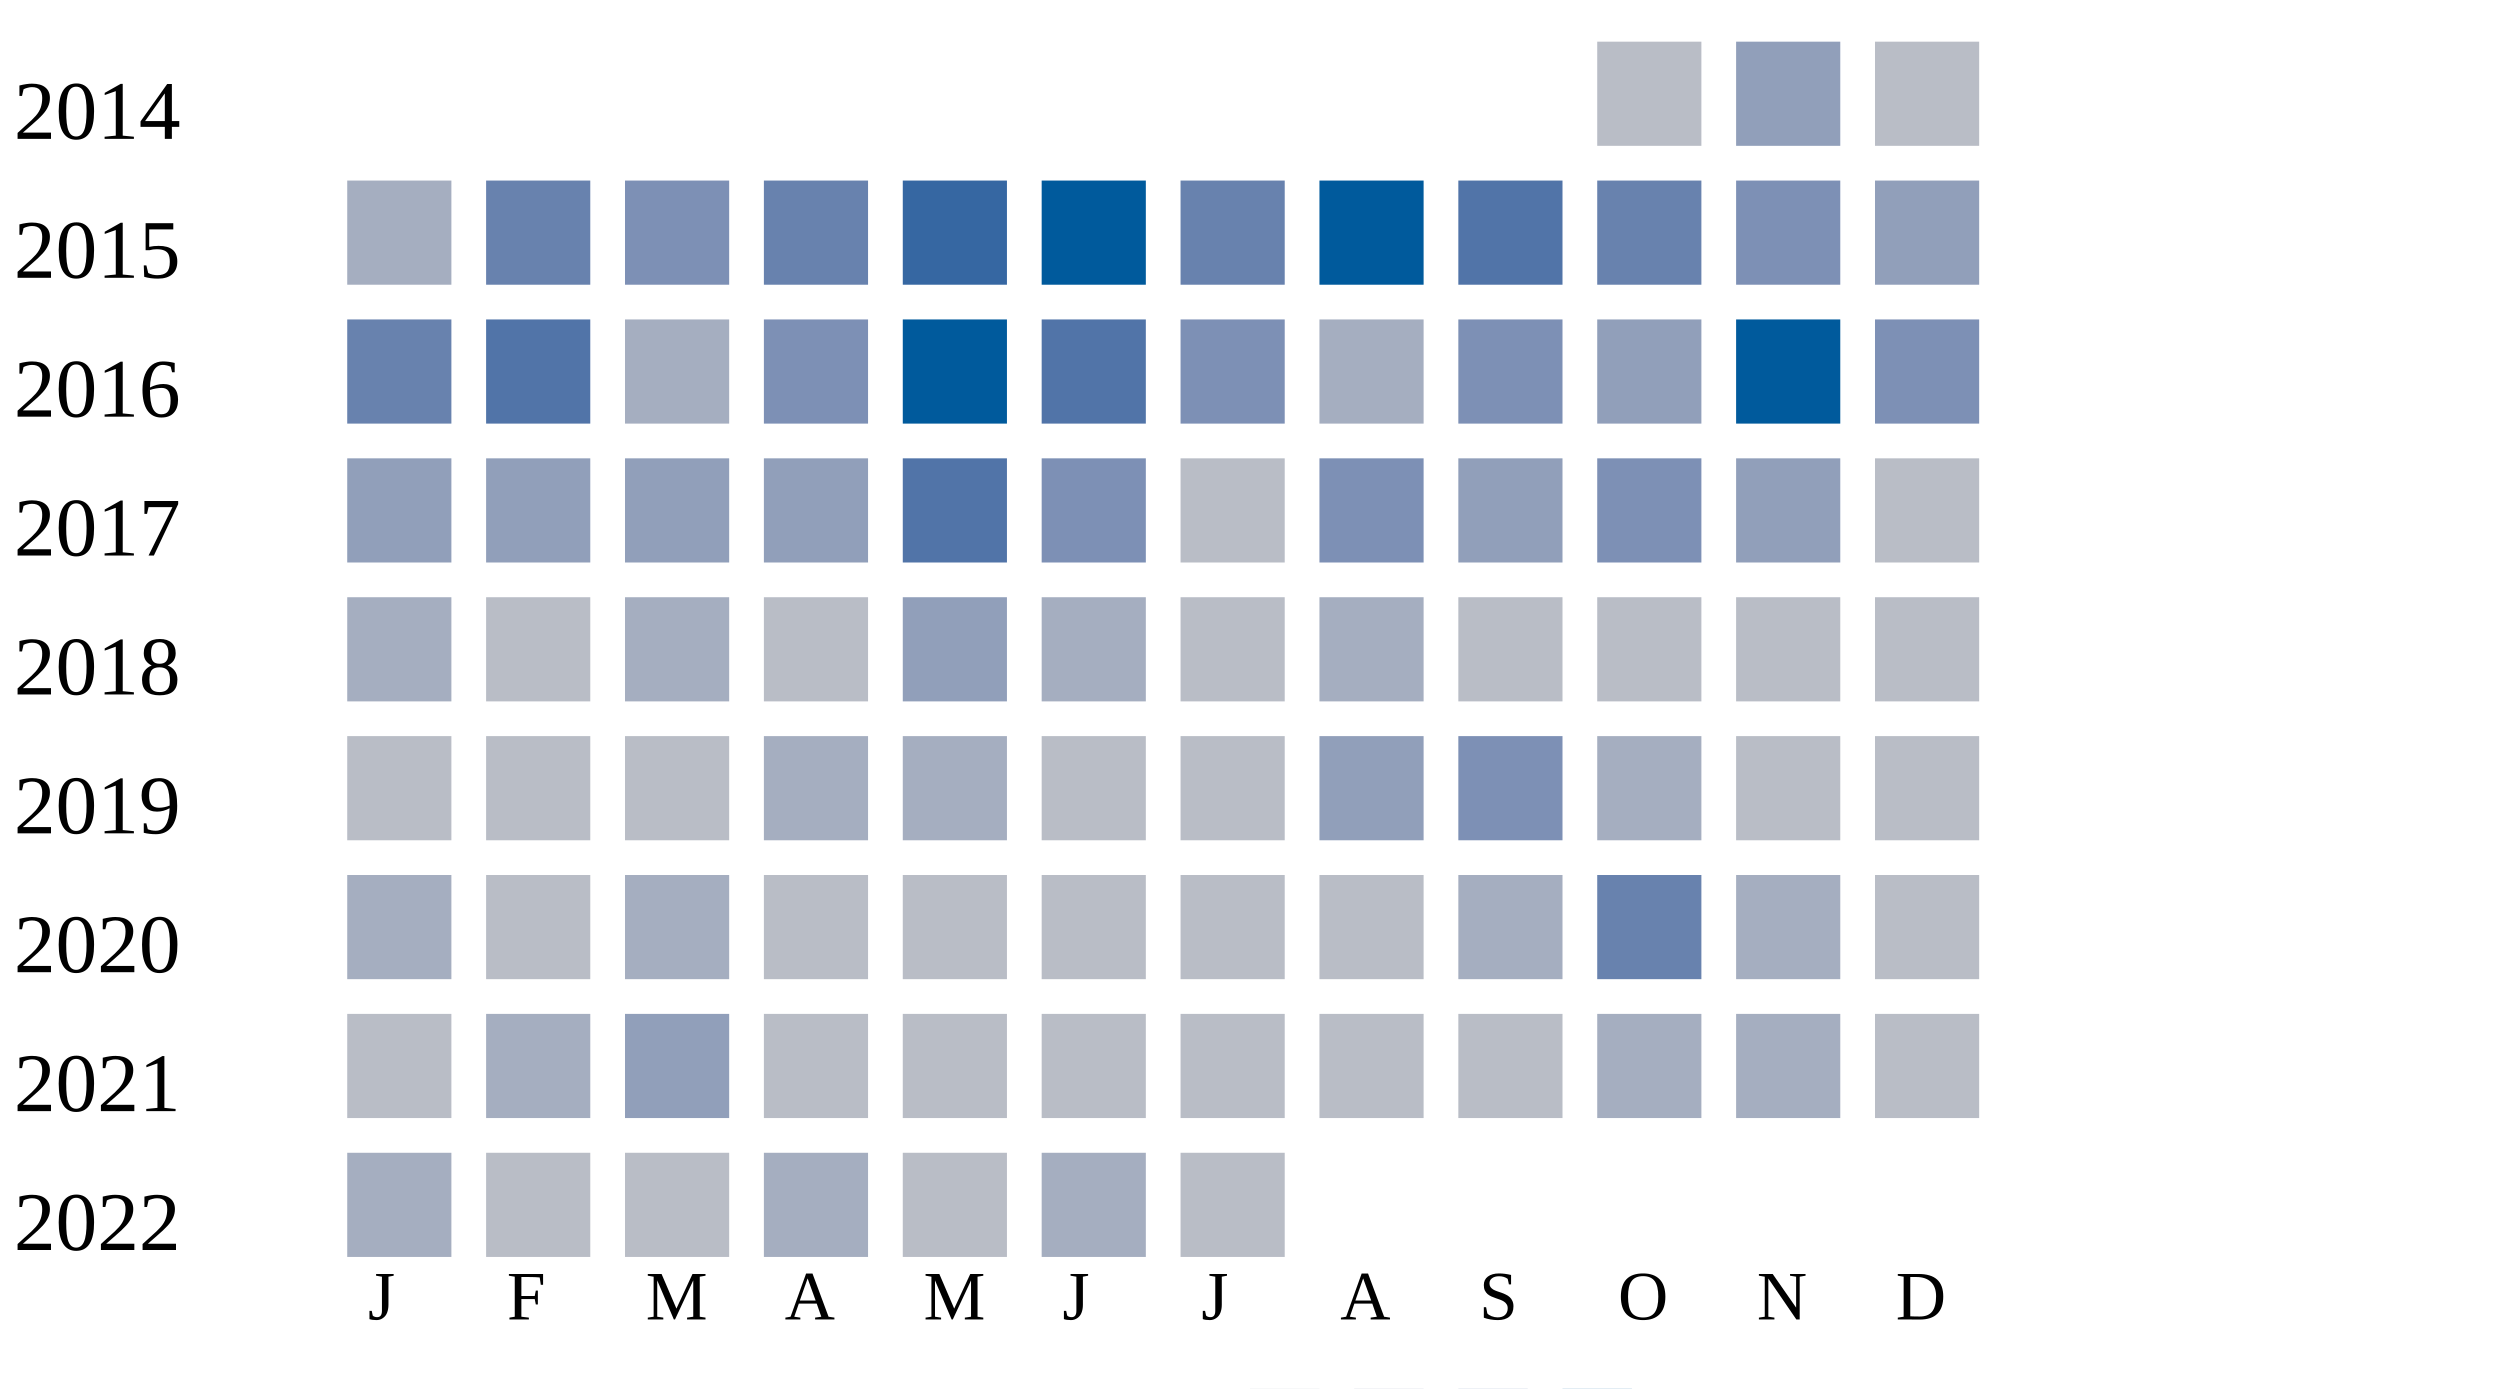
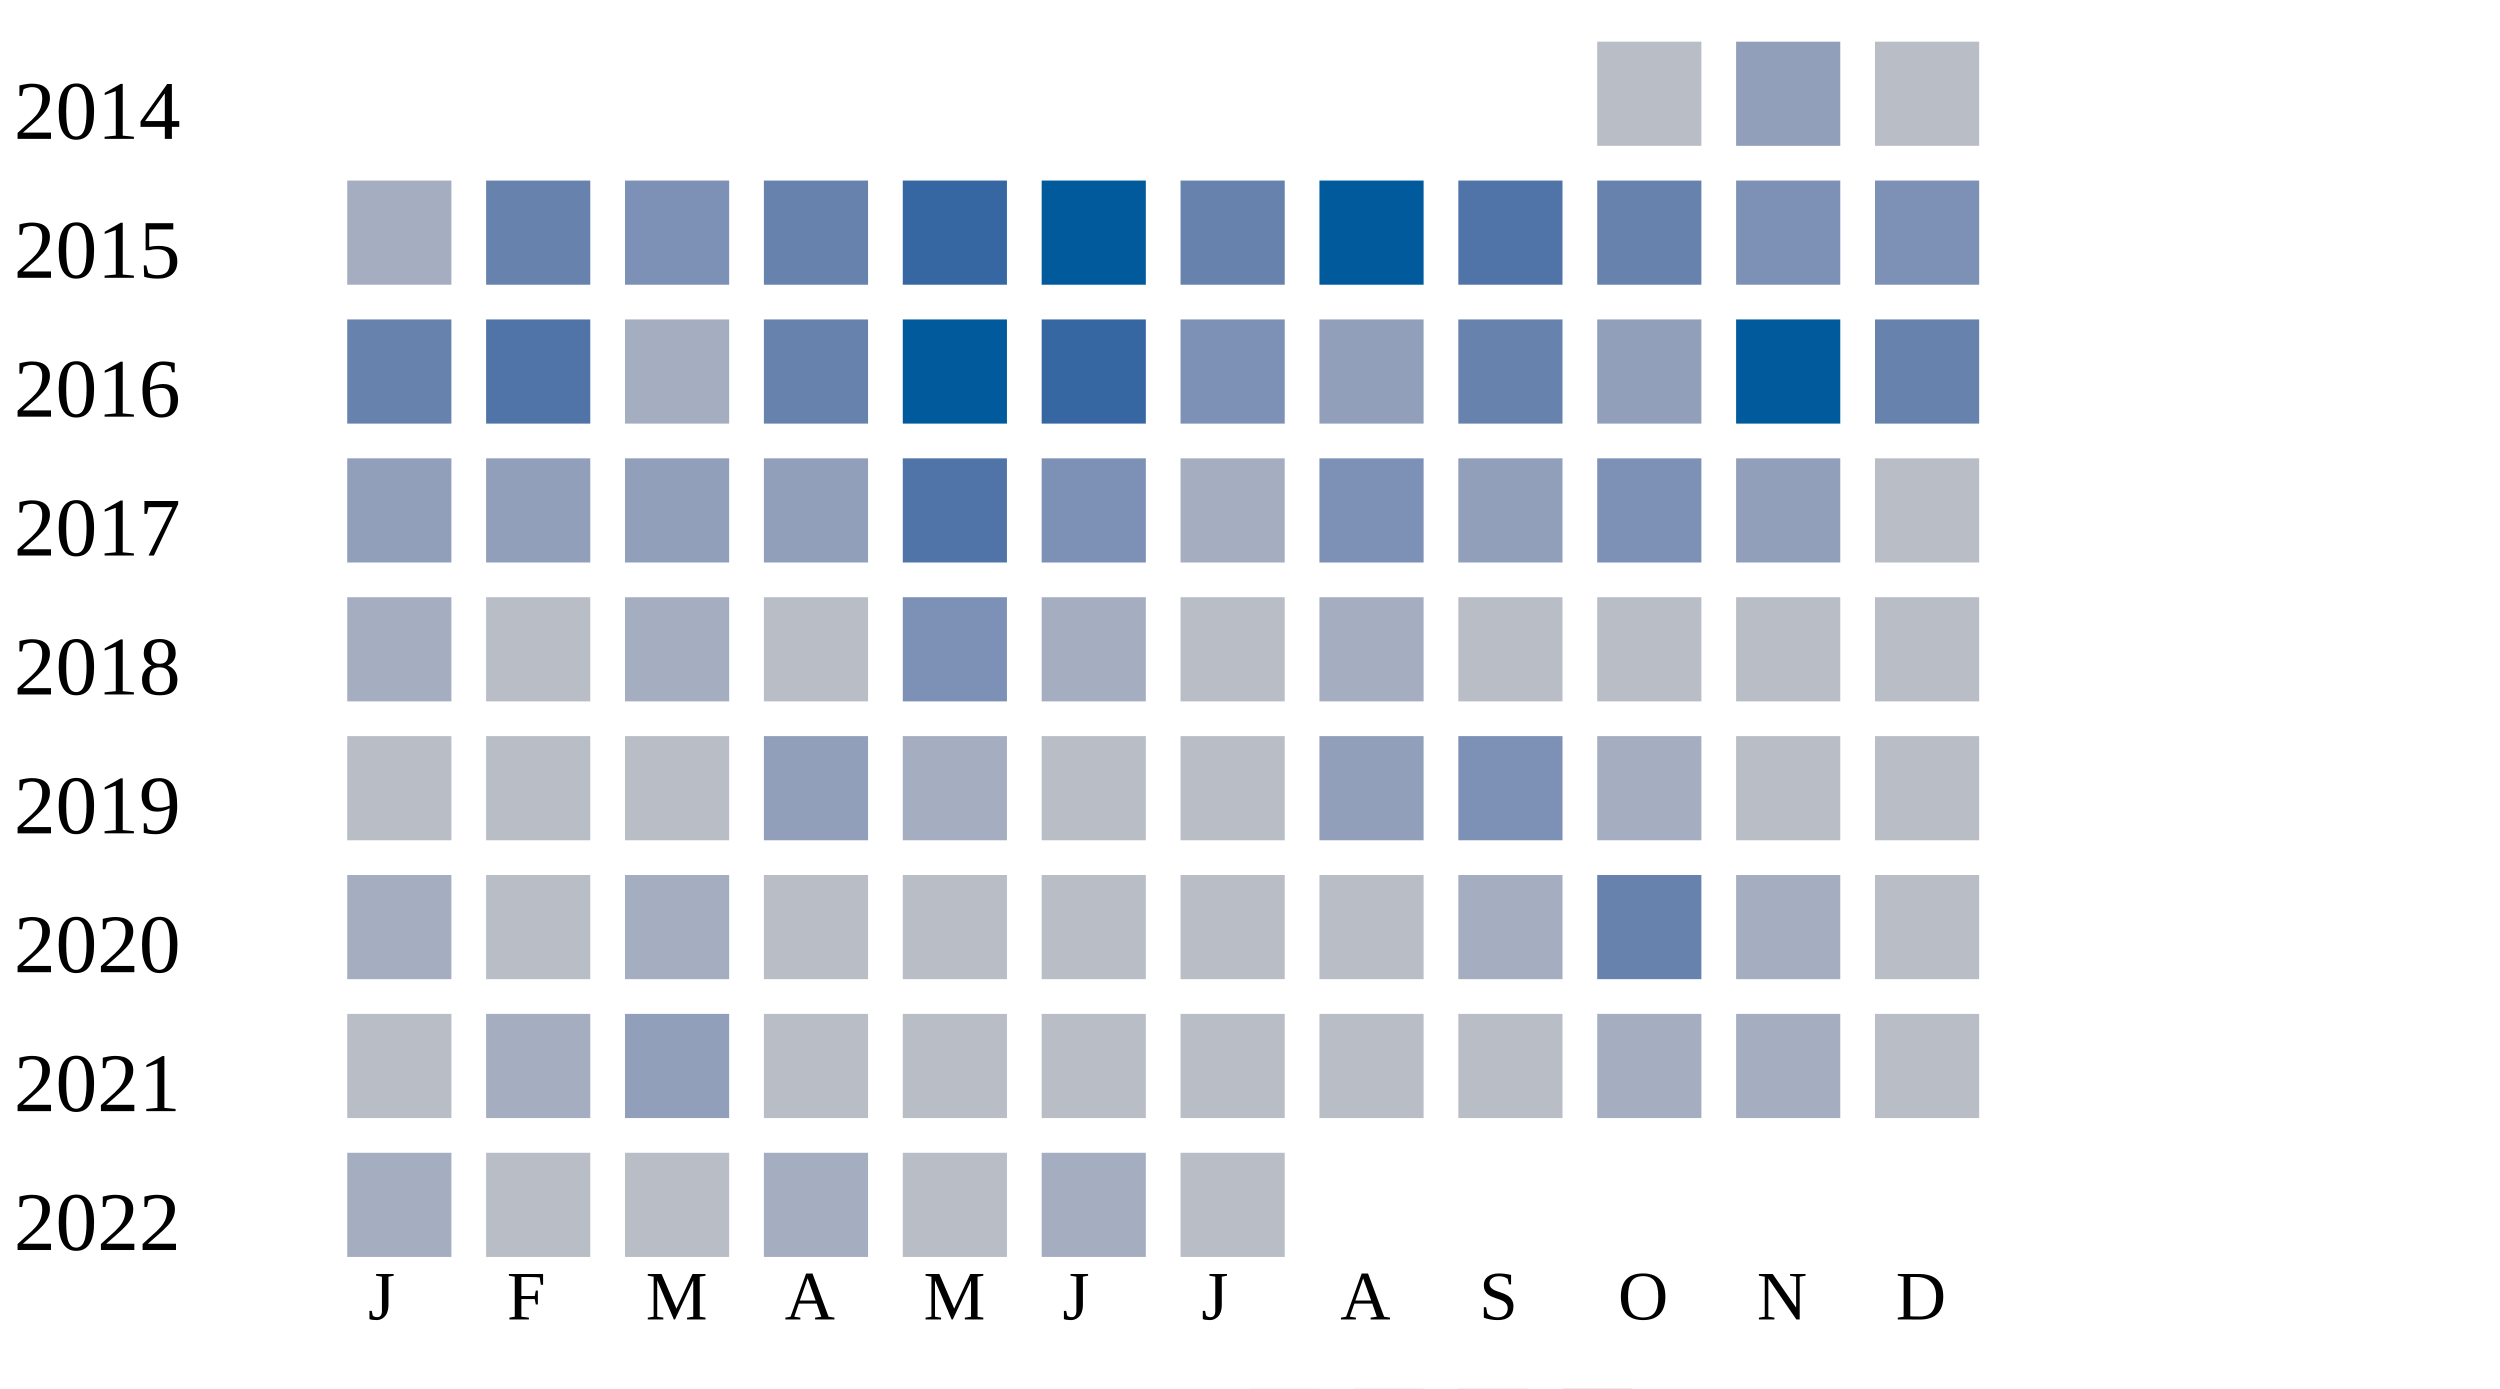
<svg xmlns="http://www.w3.org/2000/svg" width="360" height="200">
  <g transform="translate(0 0)">
    <text x="2" y="20">2014</text>
    <rect x="230" y="6" width="15" height="15" fill="#b9bdc6" />
    <rect x="250" y="6" width="15" height="15" fill="#919fba" />
    <rect x="270" y="6" width="15" height="15" fill="#b9bdc6" />
  </g>
  <g transform="translate(0 20)">
    <text x="2" y="20">2015</text>
    <rect x="50" y="6" width="15" height="15" fill="#a5aec0" />
    <rect x="70" y="6" width="15" height="15" fill="#6882ae" />
    <rect x="90" y="6" width="15" height="15" fill="#7d90b5" />
    <rect x="110" y="6" width="15" height="15" fill="#6882ae" />
    <rect x="130" y="6" width="15" height="15" fill="#3667a2" />
    <rect x="150" y="6" width="15" height="15" fill="#005a9c" />
    <rect x="170" y="6" width="15" height="15" fill="#6882ae" />
    <rect x="190" y="6" width="15" height="15" fill="#005a9c" />
    <rect x="210" y="6" width="15" height="15" fill="#5174a8" />
    <rect x="230" y="6" width="15" height="15" fill="#6882ae" />
    <rect x="250" y="6" width="15" height="15" fill="#7d90b5" />
-     <rect x="270" y="6" width="15" height="15" fill="#919fba" />
+     <rect x="270" y="6" width="15" height="15" fill="#7d90b5" />
  </g>
  <g transform="translate(0 40)">
    <text x="2" y="20">2016</text>
    <rect x="50" y="6" width="15" height="15" fill="#6882ae" />
    <rect x="70" y="6" width="15" height="15" fill="#5174a8" />
    <rect x="90" y="6" width="15" height="15" fill="#a5aec0" />
-     <rect x="110" y="6" width="15" height="15" fill="#7d90b5" />
+     <rect x="110" y="6" width="15" height="15" fill="#6882ae" />
    <rect x="130" y="6" width="15" height="15" fill="#005a9c" />
-     <rect x="150" y="6" width="15" height="15" fill="#5174a8" />
+     <rect x="150" y="6" width="15" height="15" fill="#3667a2" />
    <rect x="170" y="6" width="15" height="15" fill="#7d90b5" />
-     <rect x="190" y="6" width="15" height="15" fill="#a5aec0" />
-     <rect x="210" y="6" width="15" height="15" fill="#7d90b5" />
+     <rect x="190" y="6" width="15" height="15" fill="#919fba" />
+     <rect x="210" y="6" width="15" height="15" fill="#6882ae" />
    <rect x="230" y="6" width="15" height="15" fill="#919fba" />
    <rect x="250" y="6" width="15" height="15" fill="#005a9c" />
-     <rect x="270" y="6" width="15" height="15" fill="#7d90b5" />
+     <rect x="270" y="6" width="15" height="15" fill="#6882ae" />
  </g>
  <g transform="translate(0 60)">
    <text x="2" y="20">2017</text>
    <rect x="50" y="6" width="15" height="15" fill="#919fba" />
    <rect x="70" y="6" width="15" height="15" fill="#919fba" />
    <rect x="90" y="6" width="15" height="15" fill="#919fba" />
    <rect x="110" y="6" width="15" height="15" fill="#919fba" />
    <rect x="130" y="6" width="15" height="15" fill="#5174a8" />
    <rect x="150" y="6" width="15" height="15" fill="#7d90b5" />
-     <rect x="170" y="6" width="15" height="15" fill="#b9bdc6" />
+     <rect x="170" y="6" width="15" height="15" fill="#a5aec0" />
    <rect x="190" y="6" width="15" height="15" fill="#7d90b5" />
    <rect x="210" y="6" width="15" height="15" fill="#919fba" />
    <rect x="230" y="6" width="15" height="15" fill="#7d90b5" />
    <rect x="250" y="6" width="15" height="15" fill="#919fba" />
    <rect x="270" y="6" width="15" height="15" fill="#b9bdc6" />
  </g>
  <g transform="translate(0 80)">
    <text x="2" y="20">2018</text>
    <rect x="50" y="6" width="15" height="15" fill="#a5aec0" />
    <rect x="70" y="6" width="15" height="15" fill="#b9bdc6" />
    <rect x="90" y="6" width="15" height="15" fill="#a5aec0" />
    <rect x="110" y="6" width="15" height="15" fill="#b9bdc6" />
-     <rect x="130" y="6" width="15" height="15" fill="#919fba" />
+     <rect x="130" y="6" width="15" height="15" fill="#7d90b5" />
    <rect x="150" y="6" width="15" height="15" fill="#a5aec0" />
    <rect x="170" y="6" width="15" height="15" fill="#b9bdc6" />
    <rect x="190" y="6" width="15" height="15" fill="#a5aec0" />
    <rect x="210" y="6" width="15" height="15" fill="#b9bdc6" />
    <rect x="230" y="6" width="15" height="15" fill="#b9bdc6" />
    <rect x="250" y="6" width="15" height="15" fill="#b9bdc6" />
    <rect x="270" y="6" width="15" height="15" fill="#b9bdc6" />
  </g>
  <g transform="translate(0 100)">
    <text x="2" y="20">2019</text>
    <rect x="50" y="6" width="15" height="15" fill="#b9bdc6" />
    <rect x="70" y="6" width="15" height="15" fill="#b9bdc6" />
    <rect x="90" y="6" width="15" height="15" fill="#b9bdc6" />
-     <rect x="110" y="6" width="15" height="15" fill="#a5aec0" />
+     <rect x="110" y="6" width="15" height="15" fill="#919fba" />
    <rect x="130" y="6" width="15" height="15" fill="#a5aec0" />
    <rect x="150" y="6" width="15" height="15" fill="#b9bdc6" />
    <rect x="170" y="6" width="15" height="15" fill="#b9bdc6" />
    <rect x="190" y="6" width="15" height="15" fill="#919fba" />
    <rect x="210" y="6" width="15" height="15" fill="#7d90b5" />
    <rect x="230" y="6" width="15" height="15" fill="#a5aec0" />
    <rect x="250" y="6" width="15" height="15" fill="#b9bdc6" />
    <rect x="270" y="6" width="15" height="15" fill="#b9bdc6" />
  </g>
  <g transform="translate(0 120)">
    <text x="2" y="20">2020</text>
    <rect x="50" y="6" width="15" height="15" fill="#a5aec0" />
    <rect x="70" y="6" width="15" height="15" fill="#b9bdc6" />
    <rect x="90" y="6" width="15" height="15" fill="#a5aec0" />
    <rect x="110" y="6" width="15" height="15" fill="#b9bdc6" />
    <rect x="130" y="6" width="15" height="15" fill="#b9bdc6" />
    <rect x="150" y="6" width="15" height="15" fill="#b9bdc6" />
    <rect x="170" y="6" width="15" height="15" fill="#b9bdc6" />
    <rect x="190" y="6" width="15" height="15" fill="#b9bdc6" />
    <rect x="210" y="6" width="15" height="15" fill="#a5aec0" />
    <rect x="230" y="6" width="15" height="15" fill="#6882ae" />
    <rect x="250" y="6" width="15" height="15" fill="#a5aec0" />
    <rect x="270" y="6" width="15" height="15" fill="#b9bdc6" />
  </g>
  <g transform="translate(0 140)">
    <text x="2" y="20">2021</text>
    <rect x="50" y="6" width="15" height="15" fill="#b9bdc6" />
    <rect x="70" y="6" width="15" height="15" fill="#a5aec0" />
    <rect x="90" y="6" width="15" height="15" fill="#919fba" />
    <rect x="110" y="6" width="15" height="15" fill="#b9bdc6" />
    <rect x="130" y="6" width="15" height="15" fill="#b9bdc6" />
    <rect x="150" y="6" width="15" height="15" fill="#b9bdc6" />
    <rect x="170" y="6" width="15" height="15" fill="#b9bdc6" />
    <rect x="190" y="6" width="15" height="15" fill="#b9bdc6" />
    <rect x="210" y="6" width="15" height="15" fill="#b9bdc6" />
    <rect x="230" y="6" width="15" height="15" fill="#a5aec0" />
    <rect x="250" y="6" width="15" height="15" fill="#a5aec0" />
    <rect x="270" y="6" width="15" height="15" fill="#b9bdc6" />
  </g>
  <g transform="translate(0 160)">
    <text x="2" y="20">2022</text>
    <rect x="50" y="6" width="15" height="15" fill="#a5aec0" />
    <rect x="70" y="6" width="15" height="15" fill="#b9bdc6" />
    <rect x="90" y="6" width="15" height="15" fill="#b9bdc6" />
    <rect x="110" y="6" width="15" height="15" fill="#a5aec0" />
    <rect x="130" y="6" width="15" height="15" fill="#b9bdc6" />
    <rect x="150" y="6" width="15" height="15" fill="#a5aec0" />
    <rect x="170" y="6" width="15" height="15" fill="#b9bdc6" />
  </g>
  <text style="font-size: 10px; text-align: center" x="53" y="190">J</text>
  <text style="font-size: 10px; text-align: center" x="73" y="190">F</text>
  <text style="font-size: 10px; text-align: center" x="93" y="190">M</text>
  <text style="font-size: 10px; text-align: center" x="113" y="190">A</text>
  <text style="font-size: 10px; text-align: center" x="133" y="190">M</text>
  <text style="font-size: 10px; text-align: center" x="153" y="190">J</text>
  <text style="font-size: 10px; text-align: center" x="173" y="190">J</text>
  <text style="font-size: 10px; text-align: center" x="193" y="190">A</text>
  <text style="font-size: 10px; text-align: center" x="213" y="190">S</text>
  <text style="font-size: 10px; text-align: center" x="233" y="190">O</text>
  <text style="font-size: 10px; text-align: center" x="253" y="190">N</text>
  <text style="font-size: 10px; text-align: center" x="273" y="190">D</text>
  <text style="font-size: 10px;" x="155" y="209">Less</text>
  <rect fill="#b9bdc6" width="10" height="10" x="180" y="200" />
  <rect fill="#919fba" width="10" height="10" x="195" y="200" />
  <rect fill="#6882ae" width="10" height="10" x="210" y="200" />
  <rect fill="#005a9c" width="10" height="10" x="225" y="200" />
  <text x="240" y="209" style="font-size: 10px;">More</text>
</svg>
